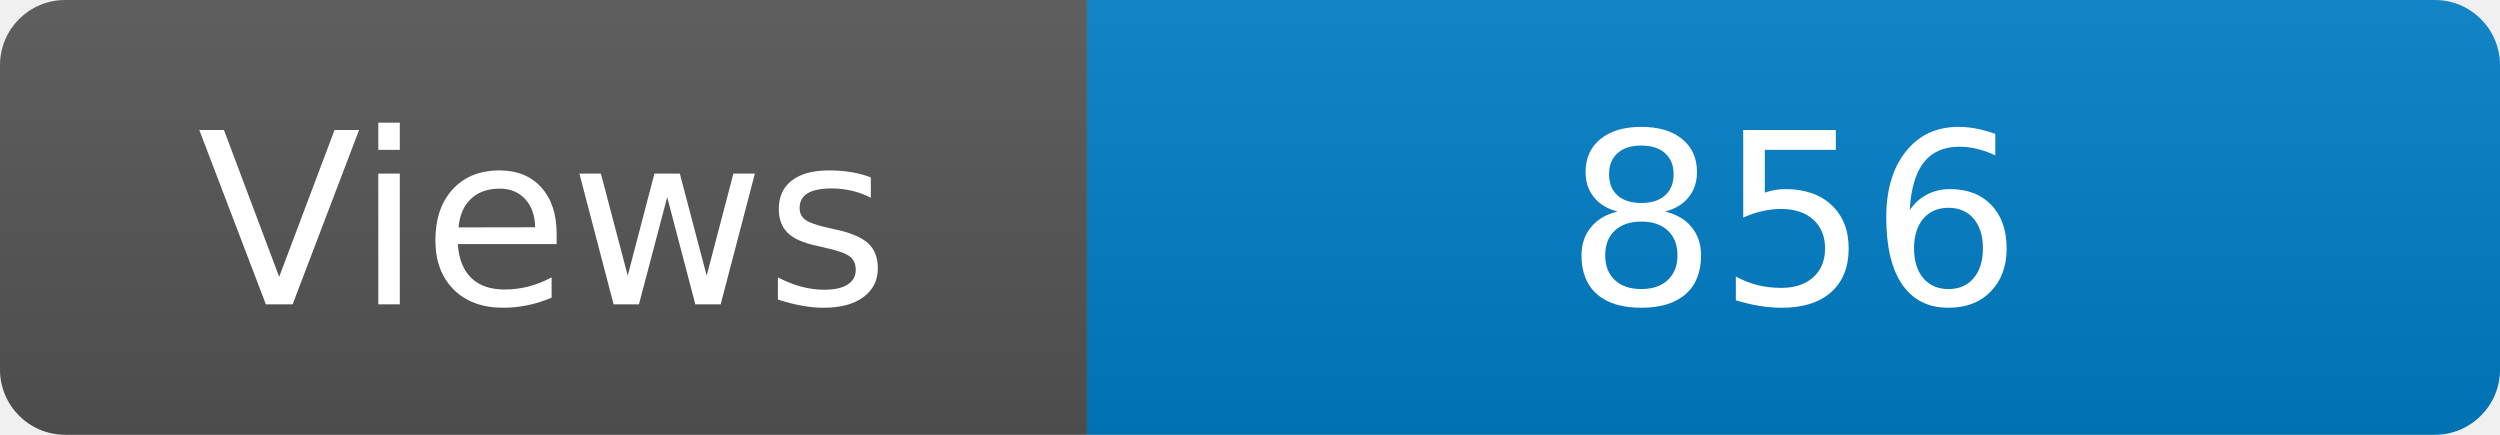
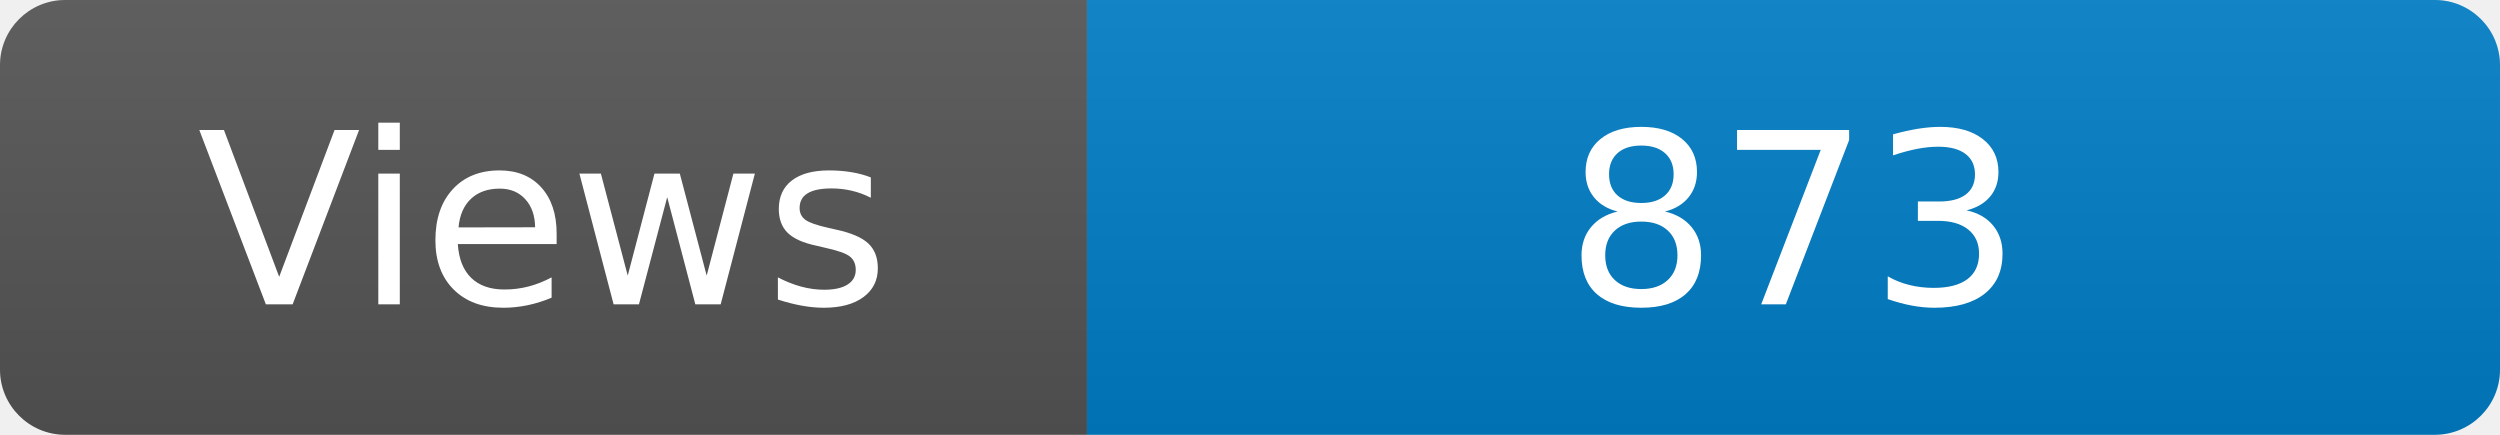
<svg xmlns="http://www.w3.org/2000/svg" width="115" height="20" role="img" aria-label="Maintained?: yes">
  <linearGradient id="s" x2="0" y2="100%">
    <stop offset="0" stop-color="#bbb" stop-opacity=".1" />
    <stop offset="1" stop-opacity=".1" />
  </linearGradient>
  <clipPath id="r">
    <rect width="115" height="20" rx="3" fill="#fff" />
  </clipPath>
  <g clip-path="url(#r)">
    <rect width="50" height="20" fill="#555" />
    <rect x="50" width="160" height="20" fill="#007ec6" />
    <rect width="115" height="20" fill="url(#s)" />
  </g>
  <g fill="#fff" text-anchor="middle" font-family="Verdana,Geneva,DejaVu Sans,sans-serif" font-size="110">
    <text x="250" y="140" transform="scale(.1)" fill="#fff">Views</text>
-     <text x="825" y="140" transform="scale(.1)" fill="#fff">856</text>
+     <text x="825" y="140" transform="scale(.1)" fill="#fff">873</text>
  </g>
</svg>
